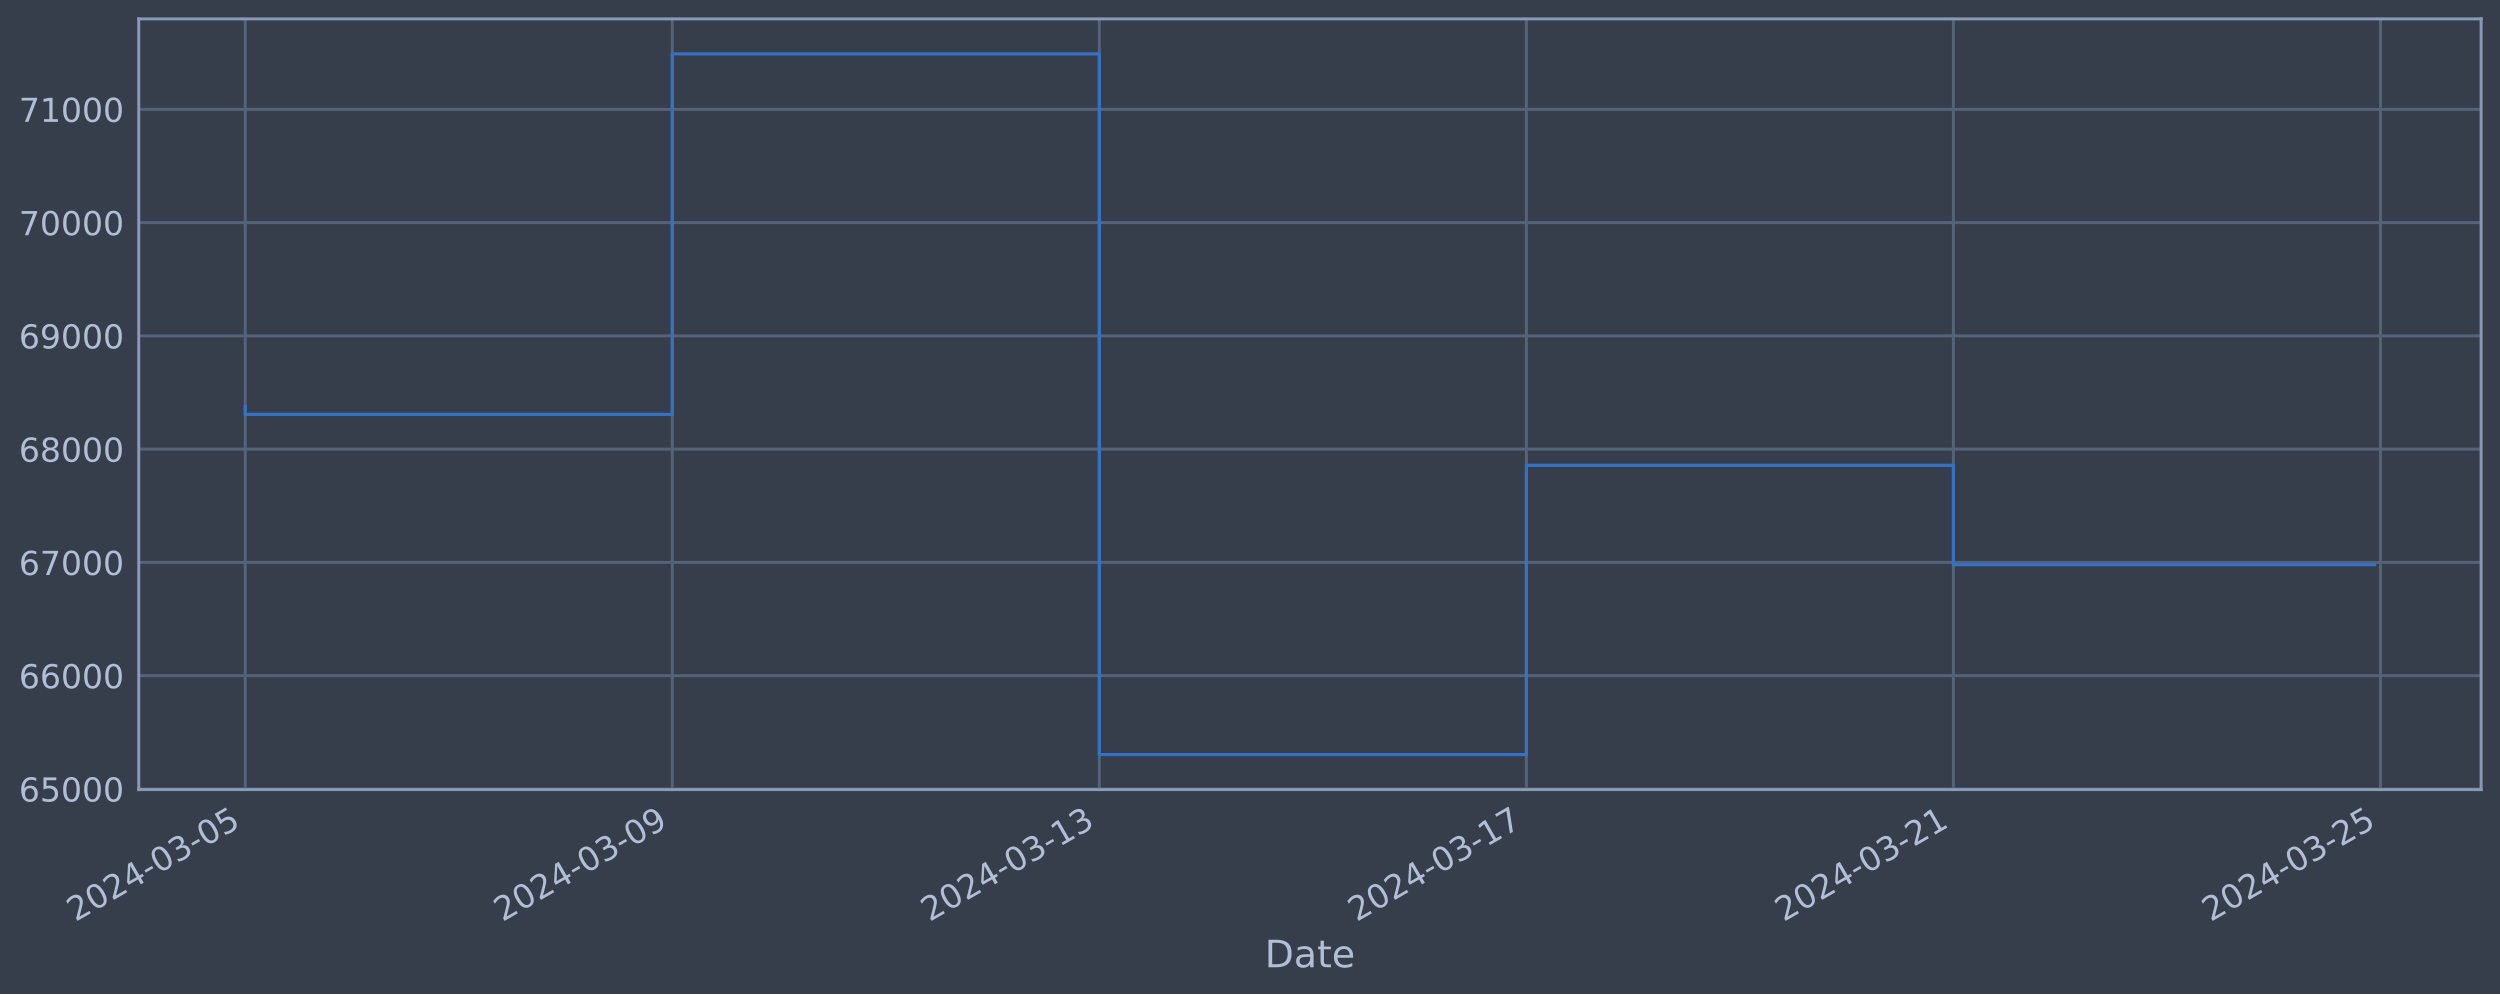
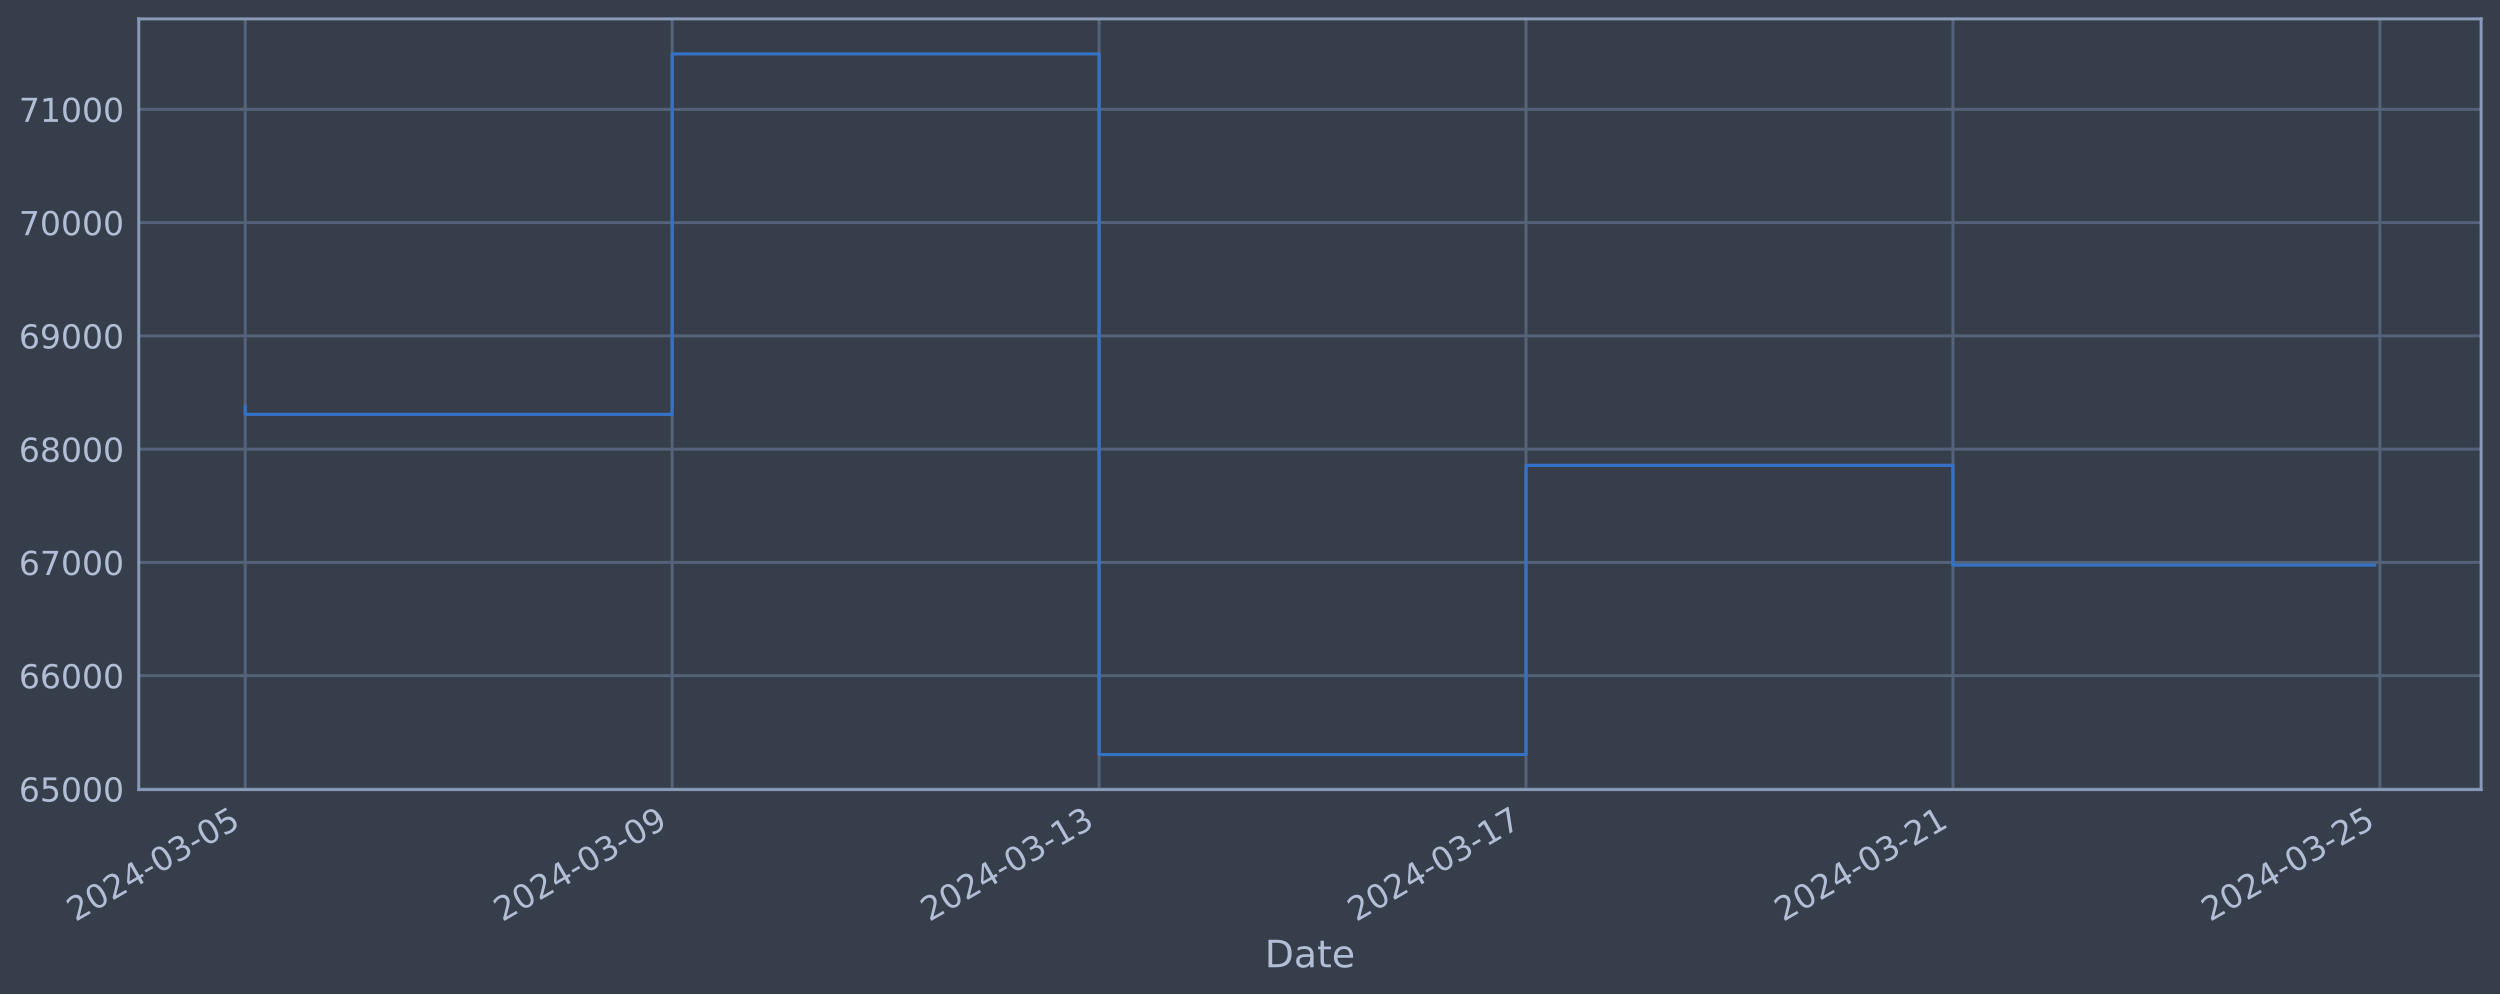
<svg xmlns="http://www.w3.org/2000/svg" xmlns:xlink="http://www.w3.org/1999/xlink" width="952.884pt" height="378.87pt" viewBox="0 0 952.884 378.87" version="1.1">
  <defs>
    <style type="text/css">*{stroke-linejoin: round; stroke-linecap: butt}</style>
  </defs>
  <g id="figure_1">
    <g id="patch_1">
      <path d="M 0 378.87  L 952.884 378.87  L 952.884 0  L 0 0  z " style="fill: #373e4b" />
    </g>
    <g id="axes_1">
      <g id="patch_2">
        <path d="M 52.884 300.96  L 945.684 300.96  L 945.684 7.2  L 52.884 7.2  z " style="fill: #373e4b" />
      </g>
      <g id="matplotlib.axis_1">
        <g id="xtick_1">
          <g id="line2d_1">
-             <path d="M 93.466 300.96  L 93.466 7.2  " clip-path="url(#p9291fd20bd)" style="fill: none; stroke: #546379; stroke-width: 1.12; stroke-linecap: square" />
+             <path d="M 93.466 300.96  L 93.466 7.2  " clip-path="url(#p151f19cb55)" style="fill: none; stroke: #546379; stroke-width: 1.12; stroke-linecap: square" />
          </g>
          <g id="line2d_2" />
          <g id="text_1">
            <g style="fill: #b1bed6" transform="translate(28.74006 351.4642) rotate(-30) scale(0.126 -0.126)">
              <defs>
                <path id="DejaVuSans-32" d="M 1228 531  L 3431 531  L 3431 0  L 469 0  L 469 531  Q 828 903 1448 1529  Q 2069 2156 2228 2338  Q 2531 2678 2651 2914  Q 2772 3150 2772 3378  Q 2772 3750 2511 3984  Q 2250 4219 1831 4219  Q 1534 4219 1204 4116  Q 875 4013 500 3803  L 500 4441  Q 881 4594 1212 4672  Q 1544 4750 1819 4750  Q 2544 4750 2975 4387  Q 3406 4025 3406 3419  Q 3406 3131 3298 2873  Q 3191 2616 2906 2266  Q 2828 2175 2409 1742  Q 1991 1309 1228 531  z " transform="scale(0.015625)" />
                <path id="DejaVuSans-30" d="M 2034 4250  Q 1547 4250 1301 3770  Q 1056 3291 1056 2328  Q 1056 1369 1301 889  Q 1547 409 2034 409  Q 2525 409 2770 889  Q 3016 1369 3016 2328  Q 3016 3291 2770 3770  Q 2525 4250 2034 4250  z M 2034 4750  Q 2819 4750 3233 4129  Q 3647 3509 3647 2328  Q 3647 1150 3233 529  Q 2819 -91 2034 -91  Q 1250 -91 836 529  Q 422 1150 422 2328  Q 422 3509 836 4129  Q 1250 4750 2034 4750  z " transform="scale(0.015625)" />
                <path id="DejaVuSans-34" d="M 2419 4116  L 825 1625  L 2419 1625  L 2419 4116  z M 2253 4666  L 3047 4666  L 3047 1625  L 3713 1625  L 3713 1100  L 3047 1100  L 3047 0  L 2419 0  L 2419 1100  L 313 1100  L 313 1709  L 2253 4666  z " transform="scale(0.015625)" />
                <path id="DejaVuSans-2d" d="M 313 2009  L 1997 2009  L 1997 1497  L 313 1497  L 313 2009  z " transform="scale(0.015625)" />
                <path id="DejaVuSans-33" d="M 2597 2516  Q 3050 2419 3304 2112  Q 3559 1806 3559 1356  Q 3559 666 3084 287  Q 2609 -91 1734 -91  Q 1441 -91 1130 -33  Q 819 25 488 141  L 488 750  Q 750 597 1062 519  Q 1375 441 1716 441  Q 2309 441 2620 675  Q 2931 909 2931 1356  Q 2931 1769 2642 2001  Q 2353 2234 1838 2234  L 1294 2234  L 1294 2753  L 1863 2753  Q 2328 2753 2575 2939  Q 2822 3125 2822 3475  Q 2822 3834 2567 4026  Q 2313 4219 1838 4219  Q 1578 4219 1281 4162  Q 984 4106 628 3988  L 628 4550  Q 988 4650 1302 4700  Q 1616 4750 1894 4750  Q 2613 4750 3031 4423  Q 3450 4097 3450 3541  Q 3450 3153 3228 2886  Q 3006 2619 2597 2516  z " transform="scale(0.015625)" />
                <path id="DejaVuSans-35" d="M 691 4666  L 3169 4666  L 3169 4134  L 1269 4134  L 1269 2991  Q 1406 3038 1543 3061  Q 1681 3084 1819 3084  Q 2600 3084 3056 2656  Q 3513 2228 3513 1497  Q 3513 744 3044 326  Q 2575 -91 1722 -91  Q 1428 -91 1123 -41  Q 819 9 494 109  L 494 744  Q 775 591 1075 516  Q 1375 441 1709 441  Q 2250 441 2565 725  Q 2881 1009 2881 1497  Q 2881 1984 2565 2268  Q 2250 2553 1709 2553  Q 1456 2553 1204 2497  Q 953 2441 691 2322  L 691 4666  z " transform="scale(0.015625)" />
              </defs>
              <use xlink:href="#DejaVuSans-32" />
              <use xlink:href="#DejaVuSans-30" x="63.623" />
              <use xlink:href="#DejaVuSans-32" x="127.246" />
              <use xlink:href="#DejaVuSans-34" x="190.869" />
              <use xlink:href="#DejaVuSans-2d" x="254.492" />
              <use xlink:href="#DejaVuSans-30" x="290.576" />
              <use xlink:href="#DejaVuSans-33" x="354.199" />
              <use xlink:href="#DejaVuSans-2d" x="417.822" />
              <use xlink:href="#DejaVuSans-30" x="453.906" />
              <use xlink:href="#DejaVuSans-35" x="517.529" />
            </g>
          </g>
        </g>
        <g id="xtick_2">
          <g id="line2d_3">
-             <path d="M 256.236 300.96  L 256.236 7.2  " clip-path="url(#p9291fd20bd)" style="fill: none; stroke: #546379; stroke-width: 1.12; stroke-linecap: square" />
+             <path d="M 256.193 300.96  L 256.193 7.2  " clip-path="url(#p151f19cb55)" style="fill: none; stroke: #546379; stroke-width: 1.12; stroke-linecap: square" />
          </g>
          <g id="line2d_4" />
          <g id="text_2">
-             <g style="fill: #b1bed6" transform="translate(191.5104 351.4642) rotate(-30) scale(0.126 -0.126)">
+             <g style="fill: #b1bed6" transform="translate(191.4671 351.4642) rotate(-30) scale(0.126 -0.126)">
              <defs>
                <path id="DejaVuSans-39" d="M 703 97  L 703 672  Q 941 559 1184 500  Q 1428 441 1663 441  Q 2288 441 2617 861  Q 2947 1281 2994 2138  Q 2813 1869 2534 1725  Q 2256 1581 1919 1581  Q 1219 1581 811 2004  Q 403 2428 403 3163  Q 403 3881 828 4315  Q 1253 4750 1959 4750  Q 2769 4750 3195 4129  Q 3622 3509 3622 2328  Q 3622 1225 3098 567  Q 2575 -91 1691 -91  Q 1453 -91 1209 -44  Q 966 3 703 97  z M 1959 2075  Q 2384 2075 2632 2365  Q 2881 2656 2881 3163  Q 2881 3666 2632 3958  Q 2384 4250 1959 4250  Q 1534 4250 1286 3958  Q 1038 3666 1038 3163  Q 1038 2656 1286 2365  Q 1534 2075 1959 2075  z " transform="scale(0.015625)" />
              </defs>
              <use xlink:href="#DejaVuSans-32" />
              <use xlink:href="#DejaVuSans-30" x="63.623" />
              <use xlink:href="#DejaVuSans-32" x="127.246" />
              <use xlink:href="#DejaVuSans-34" x="190.869" />
              <use xlink:href="#DejaVuSans-2d" x="254.492" />
              <use xlink:href="#DejaVuSans-30" x="290.576" />
              <use xlink:href="#DejaVuSans-33" x="354.199" />
              <use xlink:href="#DejaVuSans-2d" x="417.822" />
              <use xlink:href="#DejaVuSans-30" x="453.906" />
              <use xlink:href="#DejaVuSans-39" x="517.529" />
            </g>
          </g>
        </g>
        <g id="xtick_3">
          <g id="line2d_5">
-             <path d="M 419.006 300.96  L 419.006 7.2  " clip-path="url(#p9291fd20bd)" style="fill: none; stroke: #546379; stroke-width: 1.12; stroke-linecap: square" />
+             <path d="M 418.92 300.96  L 418.92 7.2  " clip-path="url(#p151f19cb55)" style="fill: none; stroke: #546379; stroke-width: 1.12; stroke-linecap: square" />
          </g>
          <g id="line2d_6" />
          <g id="text_3">
-             <g style="fill: #b1bed6" transform="translate(354.2808 351.4642) rotate(-30) scale(0.126 -0.126)">
+             <g style="fill: #b1bed6" transform="translate(354.1941 351.4642) rotate(-30) scale(0.126 -0.126)">
              <defs>
                <path id="DejaVuSans-31" d="M 794 531  L 1825 531  L 1825 4091  L 703 3866  L 703 4441  L 1819 4666  L 2450 4666  L 2450 531  L 3481 531  L 3481 0  L 794 0  L 794 531  z " transform="scale(0.015625)" />
              </defs>
              <use xlink:href="#DejaVuSans-32" />
              <use xlink:href="#DejaVuSans-30" x="63.623" />
              <use xlink:href="#DejaVuSans-32" x="127.246" />
              <use xlink:href="#DejaVuSans-34" x="190.869" />
              <use xlink:href="#DejaVuSans-2d" x="254.492" />
              <use xlink:href="#DejaVuSans-30" x="290.576" />
              <use xlink:href="#DejaVuSans-33" x="354.199" />
              <use xlink:href="#DejaVuSans-2d" x="417.822" />
              <use xlink:href="#DejaVuSans-31" x="453.906" />
              <use xlink:href="#DejaVuSans-33" x="517.529" />
            </g>
          </g>
        </g>
        <g id="xtick_4">
          <g id="line2d_7">
-             <path d="M 581.777 300.96  L 581.777 7.2  " clip-path="url(#p9291fd20bd)" style="fill: none; stroke: #546379; stroke-width: 1.12; stroke-linecap: square" />
+             <path d="M 581.647 300.96  L 581.647 7.2  " clip-path="url(#p151f19cb55)" style="fill: none; stroke: #546379; stroke-width: 1.12; stroke-linecap: square" />
          </g>
          <g id="line2d_8" />
          <g id="text_4">
-             <g style="fill: #b1bed6" transform="translate(517.0512 351.4642) rotate(-30) scale(0.126 -0.126)">
+             <g style="fill: #b1bed6" transform="translate(516.9211 351.4642) rotate(-30) scale(0.126 -0.126)">
              <defs>
                <path id="DejaVuSans-37" d="M 525 4666  L 3525 4666  L 3525 4397  L 1831 0  L 1172 0  L 2766 4134  L 525 4134  L 525 4666  z " transform="scale(0.015625)" />
              </defs>
              <use xlink:href="#DejaVuSans-32" />
              <use xlink:href="#DejaVuSans-30" x="63.623" />
              <use xlink:href="#DejaVuSans-32" x="127.246" />
              <use xlink:href="#DejaVuSans-34" x="190.869" />
              <use xlink:href="#DejaVuSans-2d" x="254.492" />
              <use xlink:href="#DejaVuSans-30" x="290.576" />
              <use xlink:href="#DejaVuSans-33" x="354.199" />
              <use xlink:href="#DejaVuSans-2d" x="417.822" />
              <use xlink:href="#DejaVuSans-31" x="453.906" />
              <use xlink:href="#DejaVuSans-37" x="517.529" />
            </g>
          </g>
        </g>
        <g id="xtick_5">
          <g id="line2d_9">
-             <path d="M 744.547 300.96  L 744.547 7.2  " clip-path="url(#p9291fd20bd)" style="fill: none; stroke: #546379; stroke-width: 1.12; stroke-linecap: square" />
+             <path d="M 744.374 300.96  L 744.374 7.2  " clip-path="url(#p151f19cb55)" style="fill: none; stroke: #546379; stroke-width: 1.12; stroke-linecap: square" />
          </g>
          <g id="line2d_10" />
          <g id="text_5">
-             <g style="fill: #b1bed6" transform="translate(679.8215 351.4642) rotate(-30) scale(0.126 -0.126)">
+             <g style="fill: #b1bed6" transform="translate(679.6482 351.4642) rotate(-30) scale(0.126 -0.126)">
              <use xlink:href="#DejaVuSans-32" />
              <use xlink:href="#DejaVuSans-30" x="63.623" />
              <use xlink:href="#DejaVuSans-32" x="127.246" />
              <use xlink:href="#DejaVuSans-34" x="190.869" />
              <use xlink:href="#DejaVuSans-2d" x="254.492" />
              <use xlink:href="#DejaVuSans-30" x="290.576" />
              <use xlink:href="#DejaVuSans-33" x="354.199" />
              <use xlink:href="#DejaVuSans-2d" x="417.822" />
              <use xlink:href="#DejaVuSans-32" x="453.906" />
              <use xlink:href="#DejaVuSans-31" x="517.529" />
            </g>
          </g>
        </g>
        <g id="xtick_6">
          <g id="line2d_11">
-             <path d="M 907.317 300.96  L 907.317 7.2  " clip-path="url(#p9291fd20bd)" style="fill: none; stroke: #546379; stroke-width: 1.12; stroke-linecap: square" />
+             <path d="M 907.101 300.96  L 907.101 7.2  " clip-path="url(#p151f19cb55)" style="fill: none; stroke: #546379; stroke-width: 1.12; stroke-linecap: square" />
          </g>
          <g id="line2d_12" />
          <g id="text_6">
-             <g style="fill: #b1bed6" transform="translate(842.5919 351.4642) rotate(-30) scale(0.126 -0.126)">
+             <g style="fill: #b1bed6" transform="translate(842.3752 351.4642) rotate(-30) scale(0.126 -0.126)">
              <use xlink:href="#DejaVuSans-32" />
              <use xlink:href="#DejaVuSans-30" x="63.623" />
              <use xlink:href="#DejaVuSans-32" x="127.246" />
              <use xlink:href="#DejaVuSans-34" x="190.869" />
              <use xlink:href="#DejaVuSans-2d" x="254.492" />
              <use xlink:href="#DejaVuSans-30" x="290.576" />
              <use xlink:href="#DejaVuSans-33" x="354.199" />
              <use xlink:href="#DejaVuSans-2d" x="417.822" />
              <use xlink:href="#DejaVuSans-32" x="453.906" />
              <use xlink:href="#DejaVuSans-35" x="517.529" />
            </g>
          </g>
        </g>
        <g id="text_7">
          <g style="fill: #b1bed6" transform="translate(482.0746 368.6753) scale(0.144 -0.144)">
            <defs>
              <path id="DejaVuSans-44" d="M 1259 4147  L 1259 519  L 2022 519  Q 2988 519 3436 956  Q 3884 1394 3884 2338  Q 3884 3275 3436 3711  Q 2988 4147 2022 4147  L 1259 4147  z M 628 4666  L 1925 4666  Q 3281 4666 3915 4102  Q 4550 3538 4550 2338  Q 4550 1131 3912 565  Q 3275 0 1925 0  L 628 0  L 628 4666  z " transform="scale(0.015625)" />
              <path id="DejaVuSans-61" d="M 2194 1759  Q 1497 1759 1228 1600  Q 959 1441 959 1056  Q 959 750 1161 570  Q 1363 391 1709 391  Q 2188 391 2477 730  Q 2766 1069 2766 1631  L 2766 1759  L 2194 1759  z M 3341 1997  L 3341 0  L 2766 0  L 2766 531  Q 2569 213 2275 61  Q 1981 -91 1556 -91  Q 1019 -91 701 211  Q 384 513 384 1019  Q 384 1609 779 1909  Q 1175 2209 1959 2209  L 2766 2209  L 2766 2266  Q 2766 2663 2505 2880  Q 2244 3097 1772 3097  Q 1472 3097 1187 3025  Q 903 2953 641 2809  L 641 3341  Q 956 3463 1253 3523  Q 1550 3584 1831 3584  Q 2591 3584 2966 3190  Q 3341 2797 3341 1997  z " transform="scale(0.015625)" />
              <path id="DejaVuSans-74" d="M 1172 4494  L 1172 3500  L 2356 3500  L 2356 3053  L 1172 3053  L 1172 1153  Q 1172 725 1289 603  Q 1406 481 1766 481  L 2356 481  L 2356 0  L 1766 0  Q 1100 0 847 248  Q 594 497 594 1153  L 594 3053  L 172 3053  L 172 3500  L 594 3500  L 594 4494  L 1172 4494  z " transform="scale(0.015625)" />
              <path id="DejaVuSans-65" d="M 3597 1894  L 3597 1613  L 953 1613  Q 991 1019 1311 708  Q 1631 397 2203 397  Q 2534 397 2845 478  Q 3156 559 3463 722  L 3463 178  Q 3153 47 2828 -22  Q 2503 -91 2169 -91  Q 1331 -91 842 396  Q 353 884 353 1716  Q 353 2575 817 3079  Q 1281 3584 2069 3584  Q 2775 3584 3186 3129  Q 3597 2675 3597 1894  z M 3022 2063  Q 3016 2534 2758 2815  Q 2500 3097 2075 3097  Q 1594 3097 1305 2825  Q 1016 2553 972 2059  L 3022 2063  z " transform="scale(0.015625)" />
            </defs>
            <use xlink:href="#DejaVuSans-44" />
            <use xlink:href="#DejaVuSans-61" x="77.002" />
            <use xlink:href="#DejaVuSans-74" x="138.281" />
            <use xlink:href="#DejaVuSans-65" x="177.49" />
          </g>
        </g>
      </g>
      <g id="matplotlib.axis_2">
        <g id="ytick_1">
          <g id="line2d_13">
-             <path d="M 52.884 300.718  L 945.684 300.718  " clip-path="url(#p9291fd20bd)" style="fill: none; stroke: #546379; stroke-width: 1.12; stroke-linecap: square" />
+             <path d="M 52.884 300.718  L 945.684 300.718  " clip-path="url(#p151f19cb55)" style="fill: none; stroke: #546379; stroke-width: 1.12; stroke-linecap: square" />
          </g>
          <g id="line2d_14" />
          <g id="text_8">
            <g style="fill: #b1bed6" transform="translate(7.2 305.5049) scale(0.126 -0.126)">
              <defs>
                <path id="DejaVuSans-36" d="M 2113 2584  Q 1688 2584 1439 2293  Q 1191 2003 1191 1497  Q 1191 994 1439 701  Q 1688 409 2113 409  Q 2538 409 2786 701  Q 3034 994 3034 1497  Q 3034 2003 2786 2293  Q 2538 2584 2113 2584  z M 3366 4563  L 3366 3988  Q 3128 4100 2886 4159  Q 2644 4219 2406 4219  Q 1781 4219 1451 3797  Q 1122 3375 1075 2522  Q 1259 2794 1537 2939  Q 1816 3084 2150 3084  Q 2853 3084 3261 2657  Q 3669 2231 3669 1497  Q 3669 778 3244 343  Q 2819 -91 2113 -91  Q 1303 -91 875 529  Q 447 1150 447 2328  Q 447 3434 972 4092  Q 1497 4750 2381 4750  Q 2619 4750 2861 4703  Q 3103 4656 3366 4563  z " transform="scale(0.015625)" />
              </defs>
              <use xlink:href="#DejaVuSans-36" />
              <use xlink:href="#DejaVuSans-35" x="63.623" />
              <use xlink:href="#DejaVuSans-30" x="127.246" />
              <use xlink:href="#DejaVuSans-30" x="190.869" />
              <use xlink:href="#DejaVuSans-30" x="254.492" />
            </g>
          </g>
        </g>
        <g id="ytick_2">
          <g id="line2d_15">
-             <path d="M 52.884 257.544  L 945.684 257.544  " clip-path="url(#p9291fd20bd)" style="fill: none; stroke: #546379; stroke-width: 1.12; stroke-linecap: square" />
+             <path d="M 52.884 257.544  L 945.684 257.544  " clip-path="url(#p151f19cb55)" style="fill: none; stroke: #546379; stroke-width: 1.12; stroke-linecap: square" />
          </g>
          <g id="line2d_16" />
          <g id="text_9">
            <g style="fill: #b1bed6" transform="translate(7.2 262.331) scale(0.126 -0.126)">
              <use xlink:href="#DejaVuSans-36" />
              <use xlink:href="#DejaVuSans-36" x="63.623" />
              <use xlink:href="#DejaVuSans-30" x="127.246" />
              <use xlink:href="#DejaVuSans-30" x="190.869" />
              <use xlink:href="#DejaVuSans-30" x="254.492" />
            </g>
          </g>
        </g>
        <g id="ytick_3">
          <g id="line2d_17">
-             <path d="M 52.884 214.37  L 945.684 214.37  " clip-path="url(#p9291fd20bd)" style="fill: none; stroke: #546379; stroke-width: 1.12; stroke-linecap: square" />
+             <path d="M 52.884 214.37  L 945.684 214.37  " clip-path="url(#p151f19cb55)" style="fill: none; stroke: #546379; stroke-width: 1.12; stroke-linecap: square" />
          </g>
          <g id="line2d_18" />
          <g id="text_10">
            <g style="fill: #b1bed6" transform="translate(7.2 219.157) scale(0.126 -0.126)">
              <use xlink:href="#DejaVuSans-36" />
              <use xlink:href="#DejaVuSans-37" x="63.623" />
              <use xlink:href="#DejaVuSans-30" x="127.246" />
              <use xlink:href="#DejaVuSans-30" x="190.869" />
              <use xlink:href="#DejaVuSans-30" x="254.492" />
            </g>
          </g>
        </g>
        <g id="ytick_4">
          <g id="line2d_19">
-             <path d="M 52.884 171.196  L 945.684 171.196  " clip-path="url(#p9291fd20bd)" style="fill: none; stroke: #546379; stroke-width: 1.12; stroke-linecap: square" />
+             <path d="M 52.884 171.196  L 945.684 171.196  " clip-path="url(#p151f19cb55)" style="fill: none; stroke: #546379; stroke-width: 1.12; stroke-linecap: square" />
          </g>
          <g id="line2d_20" />
          <g id="text_11">
            <g style="fill: #b1bed6" transform="translate(7.2 175.9831) scale(0.126 -0.126)">
              <defs>
                <path id="DejaVuSans-38" d="M 2034 2216  Q 1584 2216 1326 1975  Q 1069 1734 1069 1313  Q 1069 891 1326 650  Q 1584 409 2034 409  Q 2484 409 2743 651  Q 3003 894 3003 1313  Q 3003 1734 2745 1975  Q 2488 2216 2034 2216  z M 1403 2484  Q 997 2584 770 2862  Q 544 3141 544 3541  Q 544 4100 942 4425  Q 1341 4750 2034 4750  Q 2731 4750 3128 4425  Q 3525 4100 3525 3541  Q 3525 3141 3298 2862  Q 3072 2584 2669 2484  Q 3125 2378 3379 2068  Q 3634 1759 3634 1313  Q 3634 634 3220 271  Q 2806 -91 2034 -91  Q 1263 -91 848 271  Q 434 634 434 1313  Q 434 1759 690 2068  Q 947 2378 1403 2484  z M 1172 3481  Q 1172 3119 1398 2916  Q 1625 2713 2034 2713  Q 2441 2713 2670 2916  Q 2900 3119 2900 3481  Q 2900 3844 2670 4047  Q 2441 4250 2034 4250  Q 1625 4250 1398 4047  Q 1172 3844 1172 3481  z " transform="scale(0.015625)" />
              </defs>
              <use xlink:href="#DejaVuSans-36" />
              <use xlink:href="#DejaVuSans-38" x="63.623" />
              <use xlink:href="#DejaVuSans-30" x="127.246" />
              <use xlink:href="#DejaVuSans-30" x="190.869" />
              <use xlink:href="#DejaVuSans-30" x="254.492" />
            </g>
          </g>
        </g>
        <g id="ytick_5">
          <g id="line2d_21">
-             <path d="M 52.884 128.022  L 945.684 128.022  " clip-path="url(#p9291fd20bd)" style="fill: none; stroke: #546379; stroke-width: 1.12; stroke-linecap: square" />
+             <path d="M 52.884 128.022  L 945.684 128.022  " clip-path="url(#p151f19cb55)" style="fill: none; stroke: #546379; stroke-width: 1.12; stroke-linecap: square" />
          </g>
          <g id="line2d_22" />
          <g id="text_12">
            <g style="fill: #b1bed6" transform="translate(7.2 132.8092) scale(0.126 -0.126)">
              <use xlink:href="#DejaVuSans-36" />
              <use xlink:href="#DejaVuSans-39" x="63.623" />
              <use xlink:href="#DejaVuSans-30" x="127.246" />
              <use xlink:href="#DejaVuSans-30" x="190.869" />
              <use xlink:href="#DejaVuSans-30" x="254.492" />
            </g>
          </g>
        </g>
        <g id="ytick_6">
          <g id="line2d_23">
-             <path d="M 52.884 84.848  L 945.684 84.848  " clip-path="url(#p9291fd20bd)" style="fill: none; stroke: #546379; stroke-width: 1.12; stroke-linecap: square" />
+             <path d="M 52.884 84.848  L 945.684 84.848  " clip-path="url(#p151f19cb55)" style="fill: none; stroke: #546379; stroke-width: 1.12; stroke-linecap: square" />
          </g>
          <g id="line2d_24" />
          <g id="text_13">
            <g style="fill: #b1bed6" transform="translate(7.2 89.63523) scale(0.126 -0.126)">
              <use xlink:href="#DejaVuSans-37" />
              <use xlink:href="#DejaVuSans-30" x="63.623" />
              <use xlink:href="#DejaVuSans-30" x="127.246" />
              <use xlink:href="#DejaVuSans-30" x="190.869" />
              <use xlink:href="#DejaVuSans-30" x="254.492" />
            </g>
          </g>
        </g>
        <g id="ytick_7">
          <g id="line2d_25">
-             <path d="M 52.884 41.674  L 945.684 41.674  " clip-path="url(#p9291fd20bd)" style="fill: none; stroke: #546379; stroke-width: 1.12; stroke-linecap: square" />
+             <path d="M 52.884 41.674  L 945.684 41.674  " clip-path="url(#p151f19cb55)" style="fill: none; stroke: #546379; stroke-width: 1.12; stroke-linecap: square" />
          </g>
          <g id="line2d_26" />
          <g id="text_14">
            <g style="fill: #b1bed6" transform="translate(7.2 46.4613) scale(0.126 -0.126)">
              <use xlink:href="#DejaVuSans-37" />
              <use xlink:href="#DejaVuSans-31" x="63.623" />
              <use xlink:href="#DejaVuSans-30" x="127.246" />
              <use xlink:href="#DejaVuSans-30" x="190.869" />
              <use xlink:href="#DejaVuSans-30" x="254.492" />
            </g>
          </g>
        </g>
      </g>
      <g id="line2d_27">
-         <path d="M 93.466 154.891  L 93.466 157.946  L 256.236 157.946  L 256.236 20.553  L 419.006 20.553  L 419.006 287.607  L 581.777 287.607  L 581.777 177.362  L 744.547 177.362  L 744.547 215.236  L 905.102 215.236  " clip-path="url(#p9291fd20bd)" style="fill: none; stroke: #3572c6; stroke-width: 1.2; stroke-linecap: square" />
+         <path d="M 93.466 154.891  L 93.466 157.946  L 256.193 157.946  L 256.193 20.553  L 418.92 20.553  L 418.92 287.607  L 581.647 287.607  L 581.647 177.362  L 744.374 177.362  L 744.374 215.396  L 905.102 215.396  " clip-path="url(#p151f19cb55)" style="fill: none; stroke: #3572c6; stroke-width: 1.2; stroke-linecap: square" />
      </g>
      <g id="patch_3">
        <path d="M 52.884 300.96  L 52.884 7.2  " style="fill: none; stroke: #899ab8; stroke-width: 1.12; stroke-linejoin: miter; stroke-linecap: square" />
      </g>
      <g id="patch_4">
        <path d="M 945.684 300.96  L 945.684 7.2  " style="fill: none; stroke: #899ab8; stroke-width: 1.12; stroke-linejoin: miter; stroke-linecap: square" />
      </g>
      <g id="patch_5">
        <path d="M 52.884 300.96  L 945.684 300.96  " style="fill: none; stroke: #899ab8; stroke-width: 1.12; stroke-linejoin: miter; stroke-linecap: square" />
      </g>
      <g id="patch_6">
        <path d="M 52.884 7.2  L 945.684 7.2  " style="fill: none; stroke: #899ab8; stroke-width: 1.12; stroke-linejoin: miter; stroke-linecap: square" />
      </g>
    </g>
  </g>
  <defs>
-     <clipPath id="p9291fd20bd">
+     <clipPath id="p151f19cb55">
      <rect x="52.884" y="7.2" width="892.8" height="293.76" />
    </clipPath>
  </defs>
</svg>
